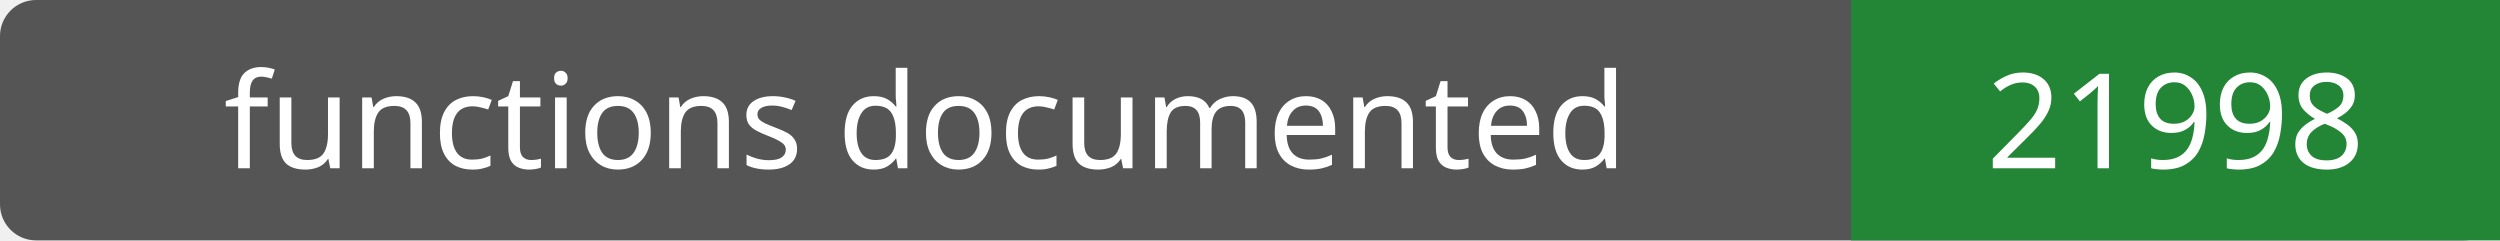
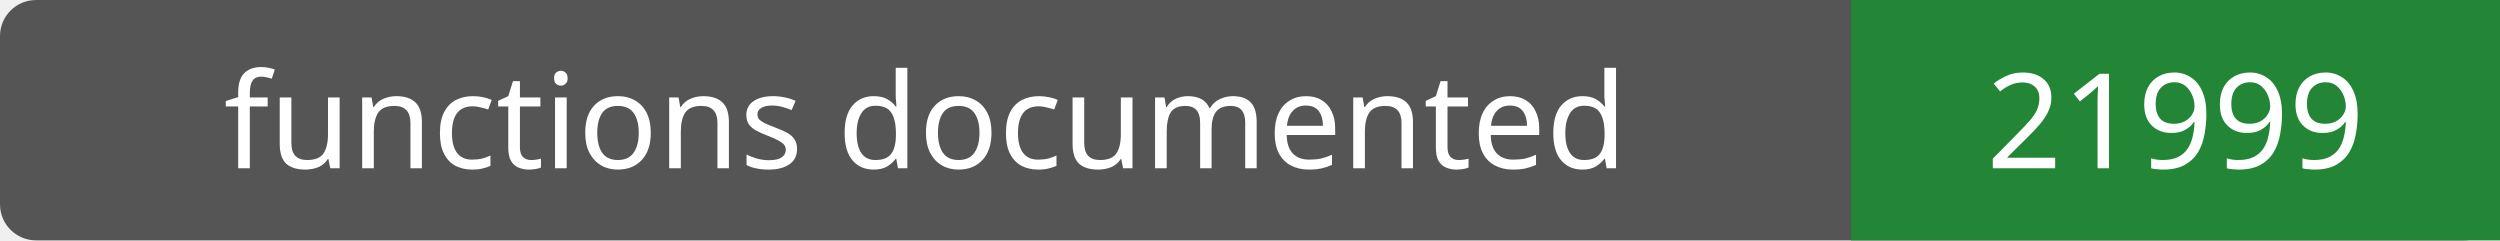
- <svg xmlns="http://www.w3.org/2000/svg" width="208" height="20" role="img" aria-label="functions documented: 21998">
+ <svg xmlns="http://www.w3.org/2000/svg" width="208" height="20" role="img" aria-label="functions documented: 21999">
  <rect width="208" height="20" rx="3" fill="#555" />
  <path fill="#238636" d="M154 0h54v20H154z" />
  <g fill="#fff" text-anchor="middle" font-family="Verdana,sans-serif" font-size="11">
    <text x="77.0" y="14">functions documented</text>
-     <text x="181.0" y="14">21998</text>
+     <text x="181.0" y="14">21999</text>
  </g>
</svg>
